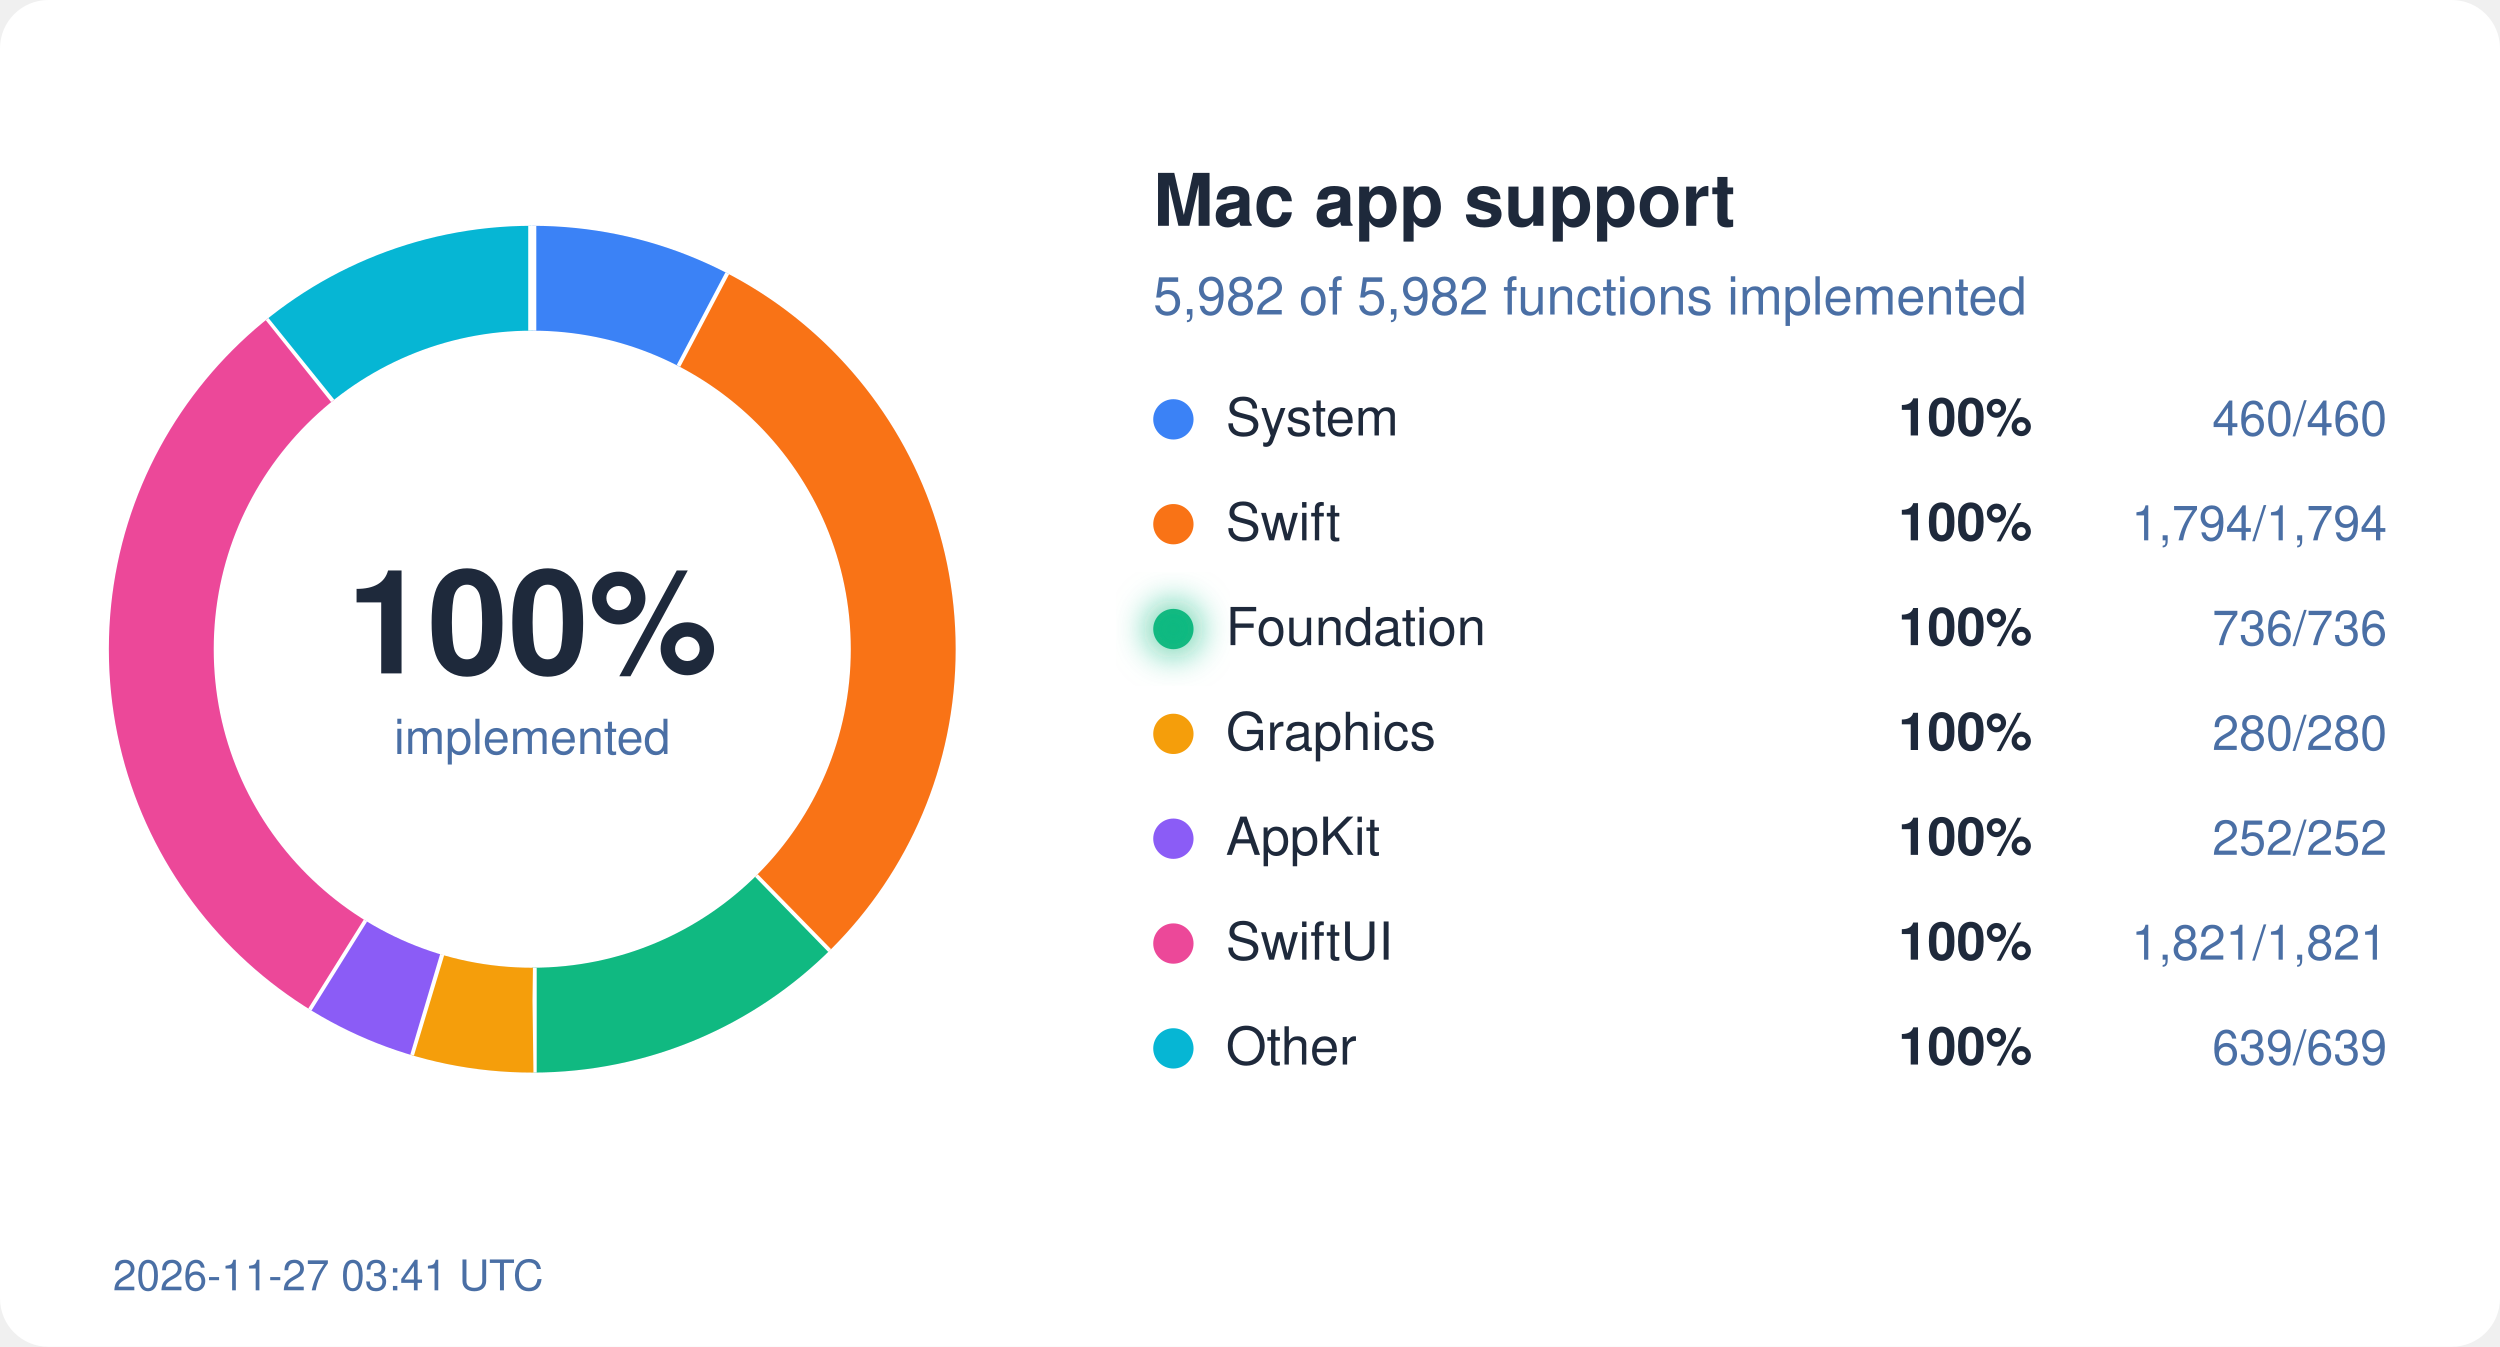
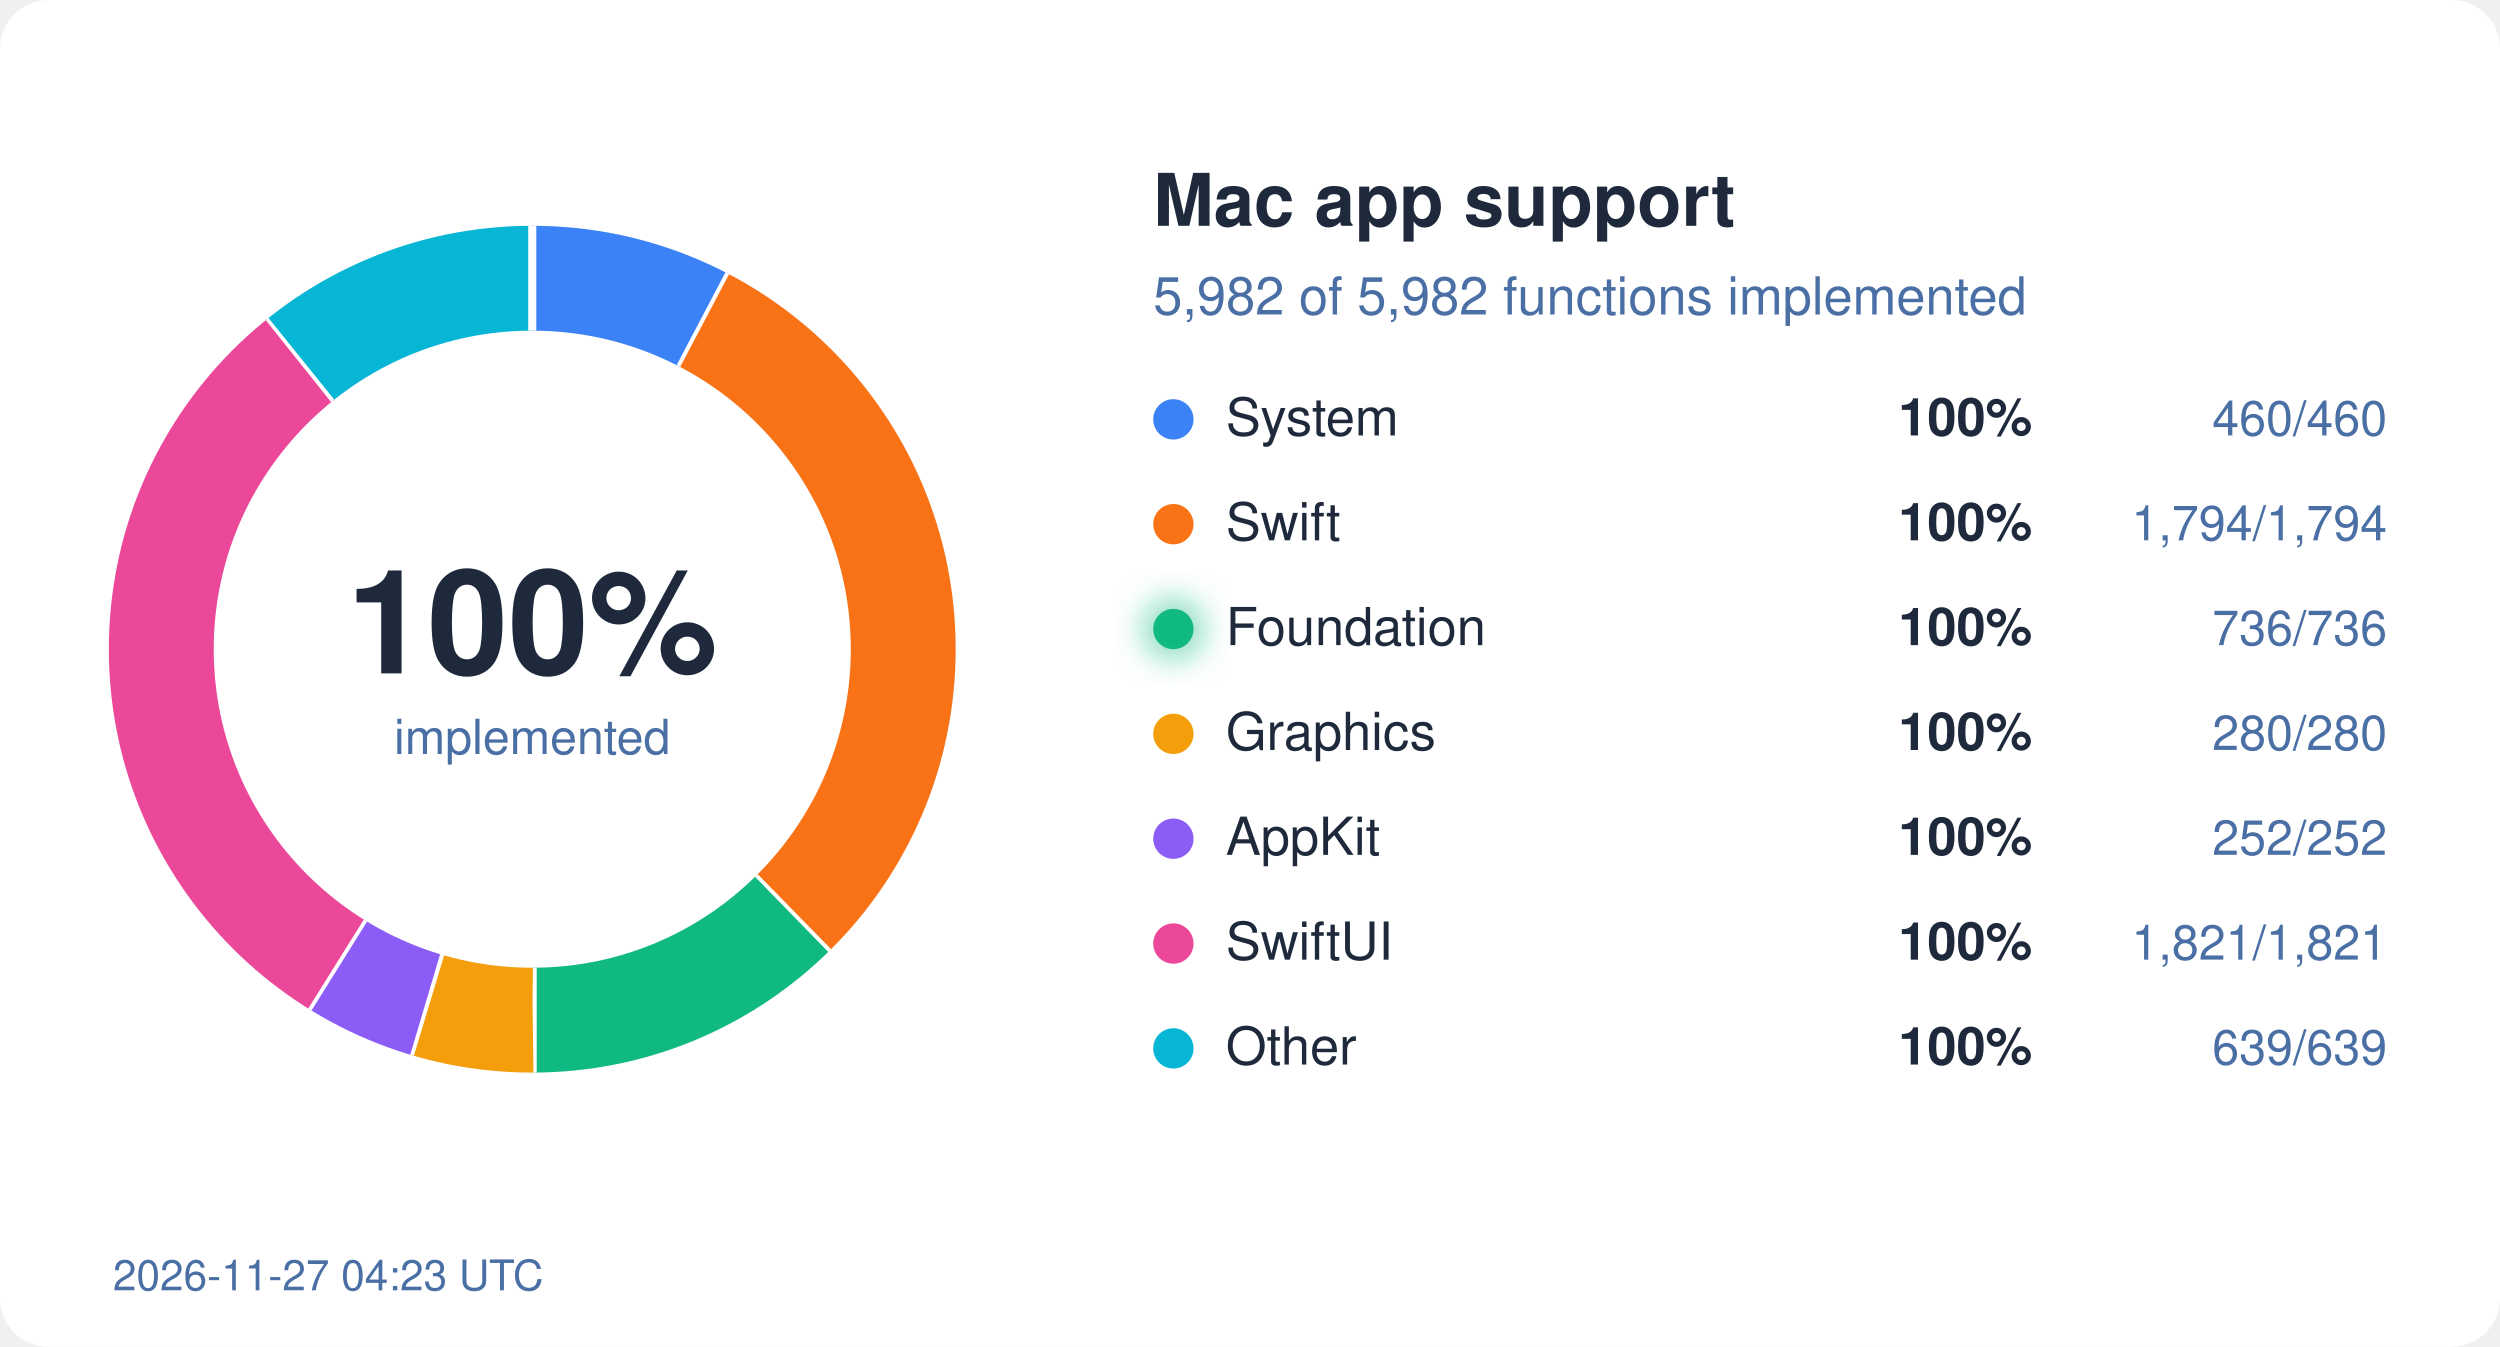
<svg xmlns="http://www.w3.org/2000/svg" width="620" height="334" viewBox="0 0 620 334">
  <style>
  text { font-family: system-ui, -apple-system, "Segoe UI", Helvetica, Arial, sans-serif; }
  .bg { fill: #ffffff; } .ink { fill: #1e293b; } .mute { fill: #4a6fa5; }
  .track { stroke: #eef2ff; } .gap { stroke: #ffffff; }
  .s-System { stroke: #3b82f6; } .f-System { fill: #3b82f6; }
  .s-Swift { stroke: #f97316; } .f-Swift { fill: #f97316; }
  .s-Foundation { stroke: #10b981; } .f-Foundation { fill: #10b981; }
  .s-Graphics { stroke: #f59e0b; } .f-Graphics { fill: #f59e0b; }
  .s-AppKit { stroke: #8b5cf6; } .f-AppKit { fill: #8b5cf6; }
  .s-SwiftUI { stroke: #ec4899; } .f-SwiftUI { fill: #ec4899; }
  .s-Other { stroke: #06b6d4; } .f-Other { fill: #06b6d4; }
  @media (prefers-color-scheme: dark) {
    .bg { fill: #0d1117; } .ink { fill: #e6edf3; } .mute { fill: #8fb4e3; }
    .track { stroke: #12263f; } .gap { stroke: #0d1117; }
    .s-System { stroke: #60a5fa; } .f-System { fill: #60a5fa; }
    .s-Swift { stroke: #fb923c; } .f-Swift { fill: #fb923c; }
    .s-Foundation { stroke: #34d399; } .f-Foundation { fill: #34d399; }
    .s-Graphics { stroke: #fbbf24; } .f-Graphics { fill: #fbbf24; }
    .s-AppKit { stroke: #a78bfa; } .f-AppKit { fill: #a78bfa; }
    .s-SwiftUI { stroke: #f472b6; } .f-SwiftUI { fill: #f472b6; }
    .s-Other { stroke: #22d3ee; } .f-Other { fill: #22d3ee; }
  }
</style>
  <defs>
    <filter id="glow" x="-50%" y="-50%" width="200%" height="200%">
      <feGaussianBlur stdDeviation="4" />
    </filter>
  </defs>
  <rect width="620" height="334" rx="12" class="bg" />
  <circle cx="132" cy="161" r="92" fill="none" class="track" stroke-width="26" />
  <circle cx="132" cy="161" r="92" fill="none" class="s-System" stroke-width="26" stroke-dasharray="44.45 578.05" stroke-dashoffset="-0.00" transform="rotate(-90 132 161)" />
  <line x1="168.7" y1="91.0" x2="180.8" y2="68.0" class="gap" stroke-width="2" />
  <circle cx="132" cy="161" r="92" fill="none" class="s-Swift" stroke-width="26" stroke-dasharray="173.36 578.05" stroke-dashoffset="-44.45" transform="rotate(-90 132 161)" />
  <line x1="187.2" y1="217.5" x2="205.4" y2="236.1" class="gap" stroke-width="2" />
  <circle cx="132" cy="161" r="92" fill="none" class="s-Foundation" stroke-width="26" stroke-dasharray="71.12 578.05" stroke-dashoffset="-217.81" transform="rotate(-90 132 161)" />
  <line x1="132.1" y1="240.0" x2="132.1" y2="266.0" class="gap" stroke-width="2" />
  <circle cx="132" cy="161" r="92" fill="none" class="s-Graphics" stroke-width="26" stroke-dasharray="27.06 578.05" stroke-dashoffset="-288.93" transform="rotate(-90 132 161)" />
  <line x1="109.2" y1="236.6" x2="101.7" y2="261.5" class="gap" stroke-width="2" />
  <circle cx="132" cy="161" r="92" fill="none" class="s-AppKit" stroke-width="26" stroke-dasharray="24.35 578.05" stroke-dashoffset="-315.99" transform="rotate(-90 132 161)" />
  <line x1="90.2" y1="228.0" x2="76.4" y2="250.1" class="gap" stroke-width="2" />
  <circle cx="132" cy="161" r="92" fill="none" class="s-SwiftUI" stroke-width="26" stroke-dasharray="175.97 578.05" stroke-dashoffset="-340.34" transform="rotate(-90 132 161)" />
  <line x1="82.9" y1="99.1" x2="66.7" y2="78.8" class="gap" stroke-width="2" />
  <circle cx="132" cy="161" r="92" fill="none" class="s-Other" stroke-width="26" stroke-dasharray="61.75 578.05" stroke-dashoffset="-516.31" transform="rotate(-90 132 161)" />
  <line x1="132.0" y1="82.0" x2="132.0" y2="56.0" class="gap" stroke-width="2" />
  <text x="132" y="167" text-anchor="middle" class="ink" font-size="36" font-weight="700">100%</text>
  <text x="132" y="187" text-anchor="middle" class="mute" font-size="12">implemented</text>
  <text x="286" y="56" class="ink" font-size="18" font-weight="600">Mac app support</text>
  <text x="286" y="78" class="mute" font-size="13">5,982 of 5,982 functions implemented</text>
  <circle cx="291" cy="104" r="5" class="f-System" />
  <text x="304" y="108" class="ink" font-size="13">System</text>
  <text x="504" y="108" class="ink" font-size="13" font-weight="600" text-anchor="end">100%</text>
  <text x="592" y="108" class="mute" font-size="12" text-anchor="end">460/460</text>
  <circle cx="291" cy="130" r="5" class="f-Swift" />
  <text x="304" y="134" class="ink" font-size="13">Swift</text>
  <text x="504" y="134" class="ink" font-size="13" font-weight="600" text-anchor="end">100%</text>
  <text x="592" y="134" class="mute" font-size="12" text-anchor="end">1,794/1,794</text>
  <circle cx="291" cy="156" r="5" class="f-Foundation" />
  <text x="304" y="160" class="ink" font-size="13">Foundation</text>
  <circle cx="291" cy="156" r="7" class="f-Foundation" filter="url(#glow)" opacity="0.6" />
  <text x="504" y="160" class="ink" font-size="13" font-weight="600" text-anchor="end">100%</text>
  <text x="592" y="160" class="mute" font-size="12" text-anchor="end">736/736</text>
  <circle cx="291" cy="182" r="5" class="f-Graphics" />
  <text x="304" y="186" class="ink" font-size="13">Graphics</text>
  <text x="504" y="186" class="ink" font-size="13" font-weight="600" text-anchor="end">100%</text>
  <text x="592" y="186" class="mute" font-size="12" text-anchor="end">280/280</text>
  <circle cx="291" cy="208" r="5" class="f-AppKit" />
  <text x="304" y="212" class="ink" font-size="13">AppKit</text>
  <text x="504" y="212" class="ink" font-size="13" font-weight="600" text-anchor="end">100%</text>
  <text x="592" y="212" class="mute" font-size="12" text-anchor="end">252/252</text>
  <circle cx="291" cy="234" r="5" class="f-SwiftUI" />
  <text x="304" y="238" class="ink" font-size="13">SwiftUI</text>
  <text x="504" y="238" class="ink" font-size="13" font-weight="600" text-anchor="end">100%</text>
  <text x="592" y="238" class="mute" font-size="12" text-anchor="end">1,821/1,821</text>
  <circle cx="291" cy="260" r="5" class="f-Other" />
  <text x="304" y="264" class="ink" font-size="13">Other</text>
  <text x="504" y="264" class="ink" font-size="13" font-weight="600" text-anchor="end">100%</text>
  <text x="592" y="264" class="mute" font-size="12" text-anchor="end">639/639</text>
-   <text x="28" y="320" class="mute" font-size="10.5">2026-11-27 03:41 UTC</text>
+   <text x="28" y="320" class="mute" font-size="10.5">2026-11-27 04:23 UTC</text>
</svg>
